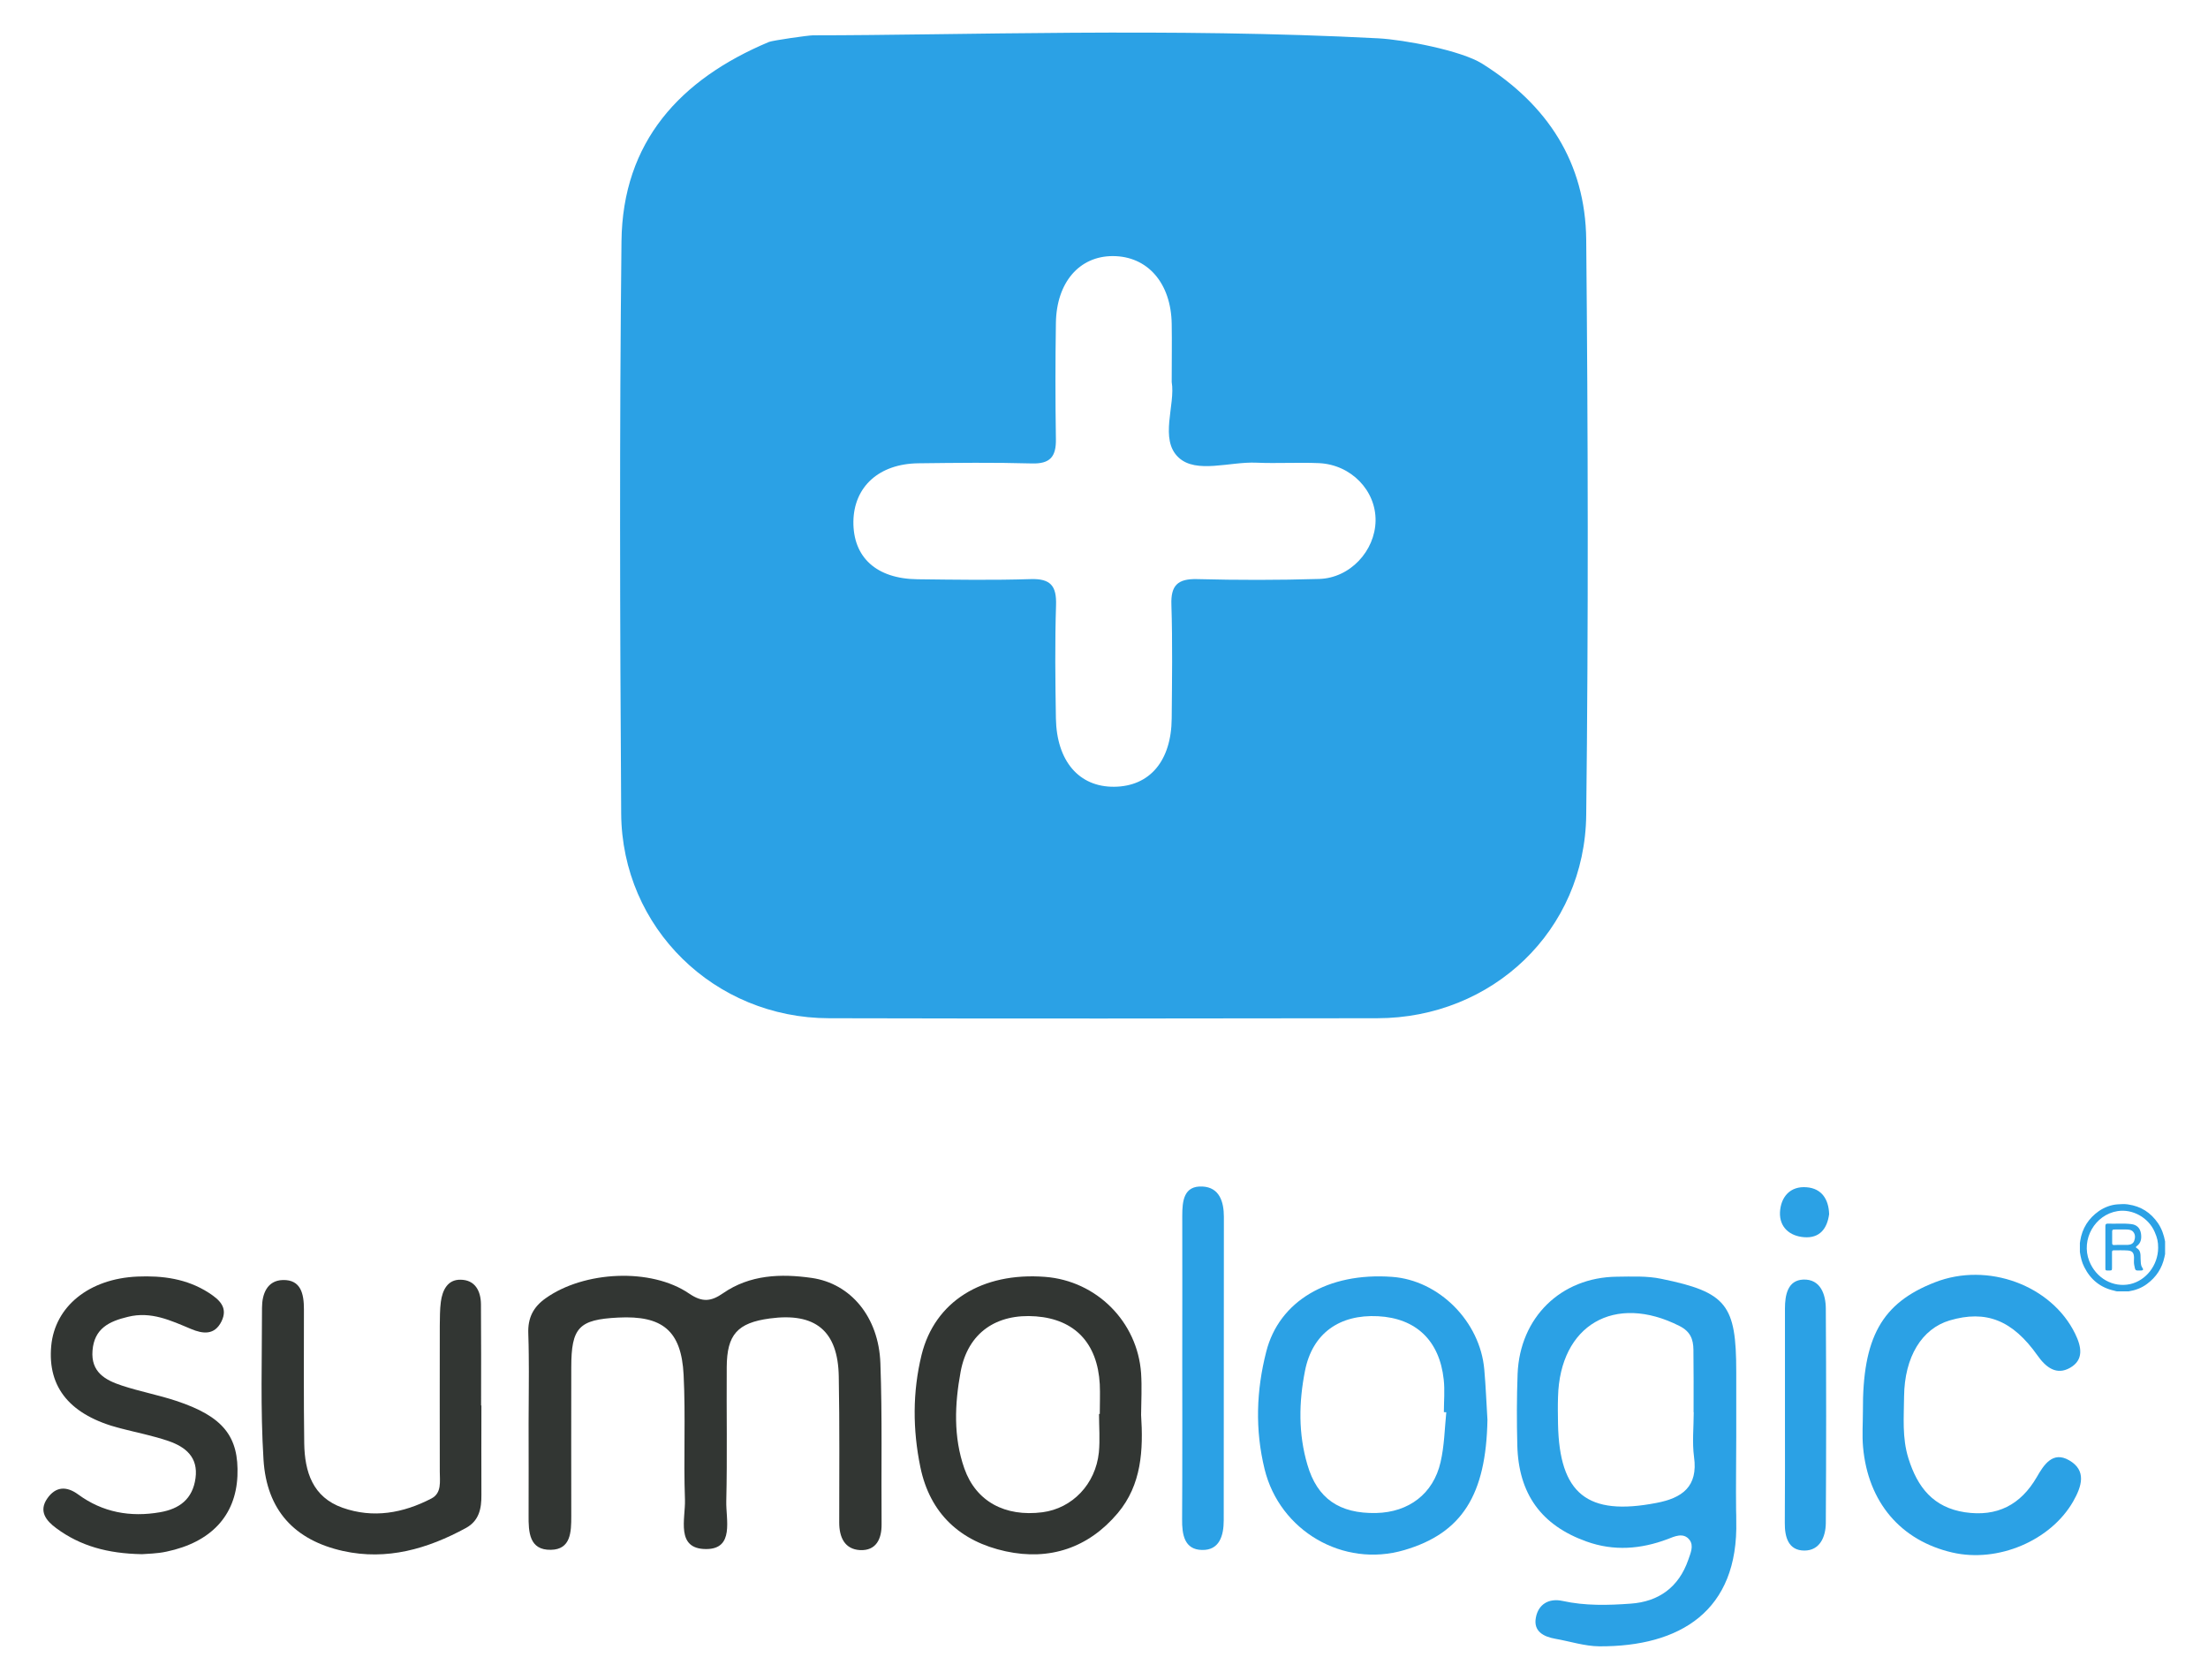
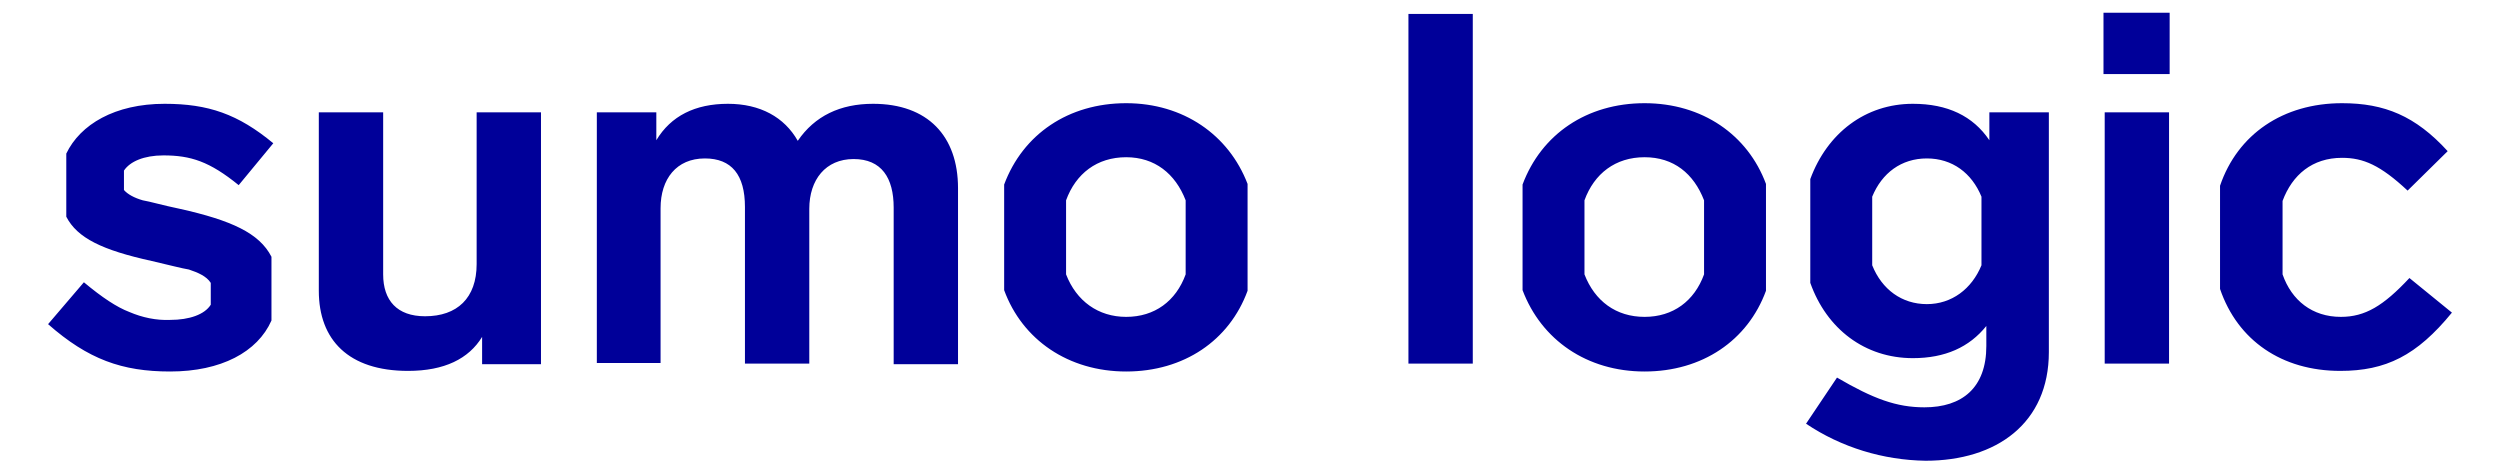
- <svg xmlns="http://www.w3.org/2000/svg" version="1.1" id="Layer_1" x="0px" y="0px" viewBox="22.84 23.58 1464.32 1113.84" style="enable-background:new 0 0 1488 1148;" xml:space="preserve">
-   <style type="text/css">
- 	.st0{fill:#FEFEFE;}
- 	.st1{fill:#F4A755;}
- 	.st2{fill:#88CCE0;}
- 	.st3{fill:#717174;}
- 	.st4{fill:#727275;}
- 	.st5{fill:#1B3F77;}
- 	.st6{fill:#146B93;}
- 	.st7{fill:#1896D3;}
- 	.st8{fill:#737376;}
- 	.st9{fill:#747477;}
- 	.st10{fill:#EBF0F4;}
- 	.st11{fill:#F0F4F8;}
- 	.st12{fill:#F39D42;}
- 	.st13{fill:#F4A049;}
- 	.st14{fill:#F3A149;}
- 	.st15{fill:#F3A048;}
- 	.st16{fill:#F4A34E;}
- 	.st17{fill:#F39B3E;}
- 	.st18{fill:#F39C40;}
- 	.st19{fill:#F29634;}
- 	.st20{fill:#F39D41;}
- 	.st21{fill:#F39E44;}
- 	.st22{fill:#F29838;}
- 	.st23{fill:#F2922D;}
- 	.st24{fill:#F39F47;}
- 	.st25{fill:#F29635;}
- 	.st26{fill:#E0F1F6;}
- 	.st27{fill:#E6F2F8;}
- 	.st28{fill:#C8DCEC;}
- 	.st29{fill:#FDFDFD;}
- 	.st30{fill:none;}
- 	.st31{fill:#F39A3D;}
- 	.st32{fill:#757578;}
- 	.st33{fill:#F39A3C;}
- 	.st34{fill:#F3993B;}
- 	.st35{fill:#F39839;}
- 	.st36{fill:#F29736;}
- 	.st37{fill:#F29839;}
- 	.st38{fill:#F29431;}
- 	.st39{fill:#F29737;}
- 	.st40{fill:#F29532;}
- 	.st41{fill:#F29533;}
- 	.st42{fill:#F2932E;}
- 	.st43{fill:#F29531;}
- 	.st44{fill:#F2902A;}
- 	.st45{fill:#F29029;}
- 	.st46{fill:#F2912B;}
- 	.st47{fill:#1595D2;}
- 	.st48{fill:#E1EAF4;}
- 	.st49{fill:#E2EFF7;}
- 	.st50{fill:#E1F1F7;}
- 	.st51{fill:#F1F1F1;}
- 	.st52{fill:#231F20;}
- 	.st53{fill:#231E1F;}
- 	.st54{fill:#EC4D40;}
- 	.st55{fill:#51BA8C;}
- 	.st56{fill:#262223;}
- 	.st57{fill:#F7A83F;}
- 	.st58{fill:#9B71B0;}
- 	.st59{fill:#4473B5;}
- 	.st60{fill:#252122;}
- 	.st61{fill:#264A83;}
- 	.st62{fill:#211D1E;}
- 	.st63{fill:#130C0E;}
- 	.st64{fill:#080000;}
- 	.st65{fill:#090000;}
- 	.st66{fill:#010000;}
- 	.st67{fill:#110B0C;}
- 	.st68{fill:#040203;}
- 	.st69{fill:#0C0708;}
- 	.st70{fill:#F48A44;}
- 	.st71{fill:#6D4897;}
- 	.st72{fill:#242021;}
- 	.st73{fill:#EC4C40;}
- 	.st74{fill:#51BA8D;}
- 	.st75{fill:#F8A940;}
- 	.st76{fill:#9B73AF;}
- 	.st77{fill:#4572B5;}
- 	.st78{fill:#284B84;}
- 	.st79{fill:#F38B45;}
- 	.st80{fill:#6D4798;}
- 	.st81{fill:#2BA1E5;}
- 	.st82{fill:#323633;}
- </style>
-   <g>
-     <path class="st30" d="M807,928.5c0-32.9,0.1-65.8,0-98.7C807,862.7,807,895.6,807,928.5c0,25.6,0.1,51.3,0,76.9   C807,979.8,807,954.2,807,928.5z" />
-     <path class="st30" d="M373.4,967.1c0-15.1,0.3-30.2,0.1-45.4C373.7,936.8,373.4,952,373.4,967.1c0,20.4,0.1,40.8,0,61.2   C373.5,1007.9,373.4,987.5,373.4,967.1z" />
-     <path class="st30" d="M1174.2,1025.1c-0.2-16.1,0.1-32.3,0.1-48.4c0-14.5,0-29,0-43.4c0,14.5,0,29,0,43.4   C1174.3,992.8,1174,1009,1174.2,1025.1z" />
-     <path class="st81" d="M532.8,51.4c-58.9,24.7-97.1,66.2-97.8,132.3c-1.4,126.4-1,252.9-0.2,379.3c0.5,75.9,61.8,135.7,137.9,135.8   c121.2,0.3,242.3,0.2,363.5,0c76.4-0.1,137.8-58.2,138.6-134.9c1.5-127.1,1.2-254.2,0-381.3c-0.5-51.1-25.6-89.6-69-116.8   C991.8,57,953.9,49.9,937,49c-137.6-7.2-279-2-375-2C558.9,47,535.2,50.4,532.8,51.4z M631.9,330.8c25-0.3,50.1-0.6,75.1,0.1   c12.2,0.4,16.3-4.4,16.1-16.1c-0.4-25.7-0.4-51.4,0-77.1c0.4-26.8,15.5-44.3,37.7-44.3c23.1,0,38.7,17.9,39.1,45   c0.2,11.9,0,23.7,0,38.5c2.6,15.1-8.4,38.1,4.6,50.1c11.7,10.9,34,2.6,51.6,3.4c13.8,0.6,27.7-0.3,41.5,0.3   c21.3,1,37.8,18.2,37.5,38.2c-0.3,20-16.9,38-37.4,38.6c-27,0.8-54,0.8-81,0.1c-12.9-0.3-17.5,4.2-17,17.2   c0.8,25,0.4,50.1,0.2,75.1c-0.2,28.3-14.6,45.2-38.2,45.4c-23.2,0.2-38.1-16.9-38.6-45.4c-0.4-25-0.7-50.1,0.1-75.1   c0.4-12.8-3.7-17.6-16.8-17.2c-25,0.8-50.1,0.4-75.1,0.1c-27.3-0.3-42.8-14.6-42.5-38.4C589.2,346.3,605.8,331.1,631.9,330.8z" />
-     <path class="st82" d="M606.7,927.5c-1.1-30.5-19.6-52.8-45.6-56.5c-20.4-2.9-40.9-2.2-58.8,10.2c-7.8,5.4-13.6,6.2-22.4,0.2   c-25.3-17.3-69.8-15-95.2,3.1c-8.2,5.8-11.9,13-11.5,23.4c0.1,2.5,0.1,4.9,0.2,7.4c0,2.2,0.1,4.3,0.1,6.5   c0.2,15.1-0.1,30.2-0.1,45.4c0,20.4,0.1,40.8,0,61.2c-0.1,11.1,0.4,23.2,14.8,22.9c13.2-0.2,13.5-11.8,13.5-22.2   c-0.1-32.9,0-65.8,0-98.7c0-26.5,5-31.8,31.1-33.1c29.3-1.5,41.9,8.6,43.4,37.9c1.4,27.6-0.1,55.3,0.9,82.9   c0.4,12.5-6.4,32.8,14.2,32.7c18.7-0.1,12.9-19.6,13.2-31.7c0.7-29.6,0.1-59.2,0.3-88.9c0.1-21.6,7.1-29.4,28.5-32.3   c30.2-4.1,45.3,8.1,45.8,38.5c0.6,32.2,0.3,64.5,0.3,96.8c0,9.8,3.6,17.7,13.8,18.3c10.7,0.5,14.4-7.4,14.3-17.2   C607.2,998.6,608,963,606.7,927.5z" />
-     <path class="st81" d="M1174.2,1025.1c-0.2-16.1,0.1-32.3,0.1-48.4c0-14.5,0-29,0-43.4c0-44.6-6.3-52.8-49.7-61.7   c-9.5-2-19.6-1.5-29.5-1.4c-37.1,0.4-64.3,27-65.8,64.4c-0.6,15.8-0.6,31.6-0.2,47.4c0.8,32.2,15.9,53.1,45.9,63.8   c18.1,6.5,36,5.1,53.8-1.6c4.4-1.7,10.5-4.7,14.5,0.5c3,3.9,0.7,8.8-0.8,13.2c-6.3,18.2-19.6,27.8-38.2,29.1   c-15,1.1-30.2,1.5-45.2-1.8c-9.2-2-16.1,2.3-17.7,11.1c-1.7,9,5,12.6,12.9,14c9.7,1.7,19.4,4.9,29.1,5   c53.4,0.3,92.5-23.2,90.9-83.4C1174.3,1029.7,1174.3,1027.4,1174.2,1025.1z M1121.4,1020.2c-45.9,8.9-64.4-6-65.3-52.4   c-0.1-5.9-0.2-11.9,0-17.8c1.2-47.9,37.6-68.9,80.6-47.1c7.3,3.7,9.1,8.9,9.2,15.7c0.2,13.8,0.1,27.6,0.1,41.5c0,0,0.1,0,0.1,0   c0,9.9-1.1,19.9,0.2,29.6C1149.1,1009.5,1138.3,1017,1121.4,1020.2z" />
-     <path class="st82" d="M779.6,934.2c-2.4-34.2-29.6-61.3-63.7-63.9c-41.9-3.2-73.2,16.4-81.9,51.8c-6,24.6-5.9,49.5-0.8,74.3   c6.4,31.1,26.7,49.4,56.6,55.9c29.1,6.3,54.8-2.2,74.3-25.3c15.9-18.9,17-41.9,15.5-65.2C779.7,952.6,780.2,943.3,779.6,934.2z    M752.2,961.2c-0.2,0-0.3,0-0.5,0c0,8.5,0.7,17.1-0.1,25.5c-2.2,21.1-17.6,37.1-37.4,39.7c-24.9,3.2-44.1-7.2-51.8-29   c-7.4-21-6.4-42.9-2.5-64.1c4.8-26,23.8-38.8,50-36.8c25.8,2,40.8,17.8,42.3,45C752.5,948.1,752.2,954.6,752.2,961.2z" />
-     <path class="st81" d="M946,870.3c-42.5-3.1-74.9,16.1-83.4,49.6c-6.6,25.8-7.5,51.7-1.1,77.9c10,40.9,52.1,65.6,92.6,53.7   c38.3-11.2,54.3-36.6,55.2-86.4c-0.7-11.1-1.1-22.3-2.1-33.4C1004.4,899.8,977.1,872.5,946,870.3z M978.2,993.2   c-4.8,21-21.1,33.2-42.7,33.7c-24.4,0.5-39.1-9.6-45.6-32c-6.1-20.6-5.7-41.6-1.6-62.3c4.9-24.9,22.9-37.5,48.4-36.2   c25.2,1.3,40.8,16.1,43.6,42c0.8,7.1,0.1,14.4,0.1,21.6c0.5,0,1.1,0.1,1.6,0.1C980.9,971.2,980.7,982.5,978.2,993.2z" />
-     <path class="st82" d="M342.1,955.6c-0.1,0-0.1,0-0.2,0c0-22.4,0.1-44.8-0.1-67.2c-0.1-8.9-4-16.1-13.5-16.2   c-8.7-0.2-12.1,7.1-13.1,14.7c-0.7,5.2-0.6,10.5-0.7,15.8c-0.1,32.3,0,64.5,0,96.8c0,6.5,1.4,14.2-5.6,17.8   c-18.7,9.7-38.6,13.3-58.9,6.1c-19.8-7-25.1-23.8-25.4-42.7c-0.4-29.6-0.2-59.3-0.2-88.9c0-10.1-1.9-19.7-14-19.4   c-10.4,0.3-13.8,9.2-13.8,18.5c0,33.6-1.1,67.2,1,100.7c2.1,33.3,20.4,53.3,52.8,60.5c29,6.4,56-1.4,81.5-15.3   c8.7-4.8,10.3-12.9,10.2-21.9C342,995.1,342.1,975.4,342.1,955.6z" />
-     <path class="st82" d="M139.6,952.5c-11.8-3.9-24.1-6.2-35.9-10.1c-11-3.6-20.7-8.9-19.5-23.3c1.2-14.6,11-19.3,23.5-22.3   c15.3-3.8,28.3,2.4,41.7,8c8,3.4,15.7,4.3,20.3-4.9c4.6-9.3-1.4-14.5-8.5-19.1c-14.5-9.3-30.6-11.4-47.2-10.7   c-32.1,1.4-54.8,19.8-57.2,46.1c-2.5,27.7,12.8,46,45.7,54.5c10.8,2.8,21.7,4.9,32.2,8.5c11.2,3.9,19.7,10.7,17.8,24.6   c-1.9,13.9-10.7,20.4-23.6,22.6c-19.6,3.4-38,0.1-54.2-11.8c-7.8-5.7-14.9-5.3-20.4,2.5c-6.1,8.6-0.8,15,5.9,19.9   c15.8,11.7,33.9,16.8,56.8,17.2c3.3-0.3,9.9-0.3,16.3-1.7c29.5-6.2,45.8-23.8,47-50.1C181.4,976.1,170.8,962.8,139.6,952.5z" />
-     <path class="st81" d="M1395,991.9c-10.8-6.2-16.7,3-21.4,11.2c-10.7,18.4-26.3,26.5-47.7,23.3c-20.9-3.2-31.4-16.5-37.4-35.7   c-4.3-13.7-3-27.4-2.9-41.1c0.3-26.3,11.8-44.9,30.2-50.4c24.1-7.1,41.7-0.3,58.4,23.4c5.6,7.9,12.6,13.1,21.5,8   c9.1-5.2,7.7-13.7,3.4-22.5c-15.6-32.1-57.9-47.9-93-34.2c-35.3,13.7-48.1,36.6-47.8,85.6c0,7.9-0.6,15.8,0.1,23.7   c3.3,36.6,25,62,59.2,69.9c30.3,7,65.2-7.9,80.1-33.8C1403.4,1009.3,1406.9,998.7,1395,991.9z" />
-     <path class="st81" d="M820.4,810.4c-12.6-0.7-13.5,9.7-13.5,19.5c0.1,32.9,0,65.8,0,98.7c0,25.6,0.1,51.3,0,76.9   c0,8.5-0.1,17.1-0.1,25.6c-0.1,10.1,1.5,20.1,13.2,20.3c11.6,0.3,14.4-9.6,14.4-19.6c0.1-67.1,0-134.2,0.1-201.3   C834.5,820.4,831.5,811,820.4,810.4z" />
-     <path class="st81" d="M1218.8,872.1c-10.4,0.4-12.2,10.2-12.2,19.3c0,23.7,0,47.3,0,71c0,23.7,0.1,47.3-0.1,71   c-0.1,9.5,2.4,18.4,13,18.4c10.2,0,14.1-9,14.2-18.2c0.3-47.3,0.3-94.7,0-142C1233.7,881.8,1230.1,871.7,1218.8,872.1z" />
-     <path class="st81" d="M1221.1,810.9c-11-1-17.3,6.4-17.8,16.6c-0.4,10,6.6,15.8,16,16.5c10.3,0.8,15.3-5.6,16.6-15.3   C1235.6,818.8,1230.9,811.7,1221.1,810.9z" />
-   </g>
-   <g id="zns4l3_1_">
-     <g>
-       <path class="st81" d="M1427.3,822.2c2.1-0.1,4.3-0.3,6.4,0c0.2,0,0.4,0.1,0.6,0.1c8.4,1.2,14.9,5.4,19.7,12.4    c2.5,3.7,3.9,7.8,4.7,12.1c0,2.8,0,5.6,0,8.4c-0.1,0.6-0.3,1.2-0.4,1.9c-1.6,7.5-5.5,13.4-11.6,17.9c-3.6,2.7-7.7,4.2-12.1,4.9    c-2.6,0-5.3,0-7.9,0c-0.5-0.1-1.1-0.2-1.6-0.4c-9.2-2-15.8-7.3-20-15.7c-1.6-3.1-2.4-6.5-2.9-10c0-2,0-4.1,0-6.1    c0.1-0.4,0.2-0.8,0.2-1.2c1.3-8.4,5.5-15,12.5-19.9C1418.5,824.2,1422.7,822.5,1427.3,822.2z M1454.1,851.1c0-4-0.5-6.5-2.3-10.6    c-4.1-9.5-14.7-15.4-24.6-13.8c-15.1,2.4-24.4,18.8-18.8,33.1c4.5,11.4,15.8,17.8,27.2,15.3C1446.1,872.7,1454,862.6,1454.1,851.1    z" />
-       <path class="st81" d="M1419.1,850.5c0-4.6,0-9.3,0-13.9c0-1.2,0.4-1.6,1.6-1.6c5.2,0.2,10.4-0.3,15.5,0.3c3.7,0.4,5.9,2.6,6.5,6.2    c0.5,3.3,0.1,6.3-2.8,8.4c-0.7,0.5-0.8,0.9,0.1,1.4c1.7,1,2.3,2.6,2.4,4.5c0,1.7,0.1,3.4,0.2,5.1c0.1,1.2,0.3,2.4,1.1,3.5    c0.8,1,0.4,1.6-0.8,1.7c0,0-0.1,0-0.1,0c-3.8-0.1-3.8,0.7-4.6-3.8c-0.3-1.6-0.1-3.2-0.1-4.8c-0.1-3.2-1.1-4.5-4.3-4.7    c-3-0.2-6.1-0.1-9.2-0.1c-1,0-1.1,0.6-1.1,1.4c0,3.4,0,6.7,0,10.1c0,1.8-0.1,1.9-2,1.9c-0.2,0-0.4,0-0.6,0c-1.7,0-1.8-0.1-1.8-1.8    C1419.1,859.8,1419.1,855.2,1419.1,850.5z M1429.5,849.1C1429.5,849.1,1429.5,849.1,1429.5,849.1c1.5,0,3,0,4.5,0    c1.9-0.1,3.5-0.8,4.2-2.6c0.7-2,0.9-4.2-0.6-6c-1-1.3-2.6-1.5-4-1.6c-2.9-0.1-5.8,0-8.7,0c-0.8,0-1.3,0.3-1.3,1.2    c0,2.6,0,5.3,0,7.9c0,0.9,0.4,1.2,1.2,1.2C1426.3,849.1,1427.9,849.1,1429.5,849.1z" />
-     </g>
+ <svg xmlns="http://www.w3.org/2000/svg" id="Layer_1" viewBox="-5.92 83.5 411.84 78">
+   <style>.st0{fill:#0031e2}.st1{fill:#23103a}.st2{fill:#1d1d1b}.st3{fill:#009fdc}.st4{fill:#4d4d4f}.st5{fill:#0091bd}.st6{fill:#323e48}.st7{fill:none}.st8{fill:#152849}.st9{fill:#54b30e}.st10{fill:#93e600}.st11{fill:#009}</style>
+   <g id="Layer_2_1_">
+     <path class="st11" d="M83.2 102v41.5h-9.7V139c-2.2 3.6-6.2 5.6-12.2 5.6-9.8 0-14.7-5.1-14.7-13.2V102h10.6v26.7c0 4.3 2.3 6.9 6.9 6.9 5.3 0 8.5-3 8.5-8.6v-25h10.6zm68.7 12.5v29h-10.6v-25.8c0-4.9-2-8-6.6-8s-7.3 3.4-7.3 8.2v25.5h-10.6v-25.8c0-5.3-2.2-8-6.6-8-4.7 0-7.3 3.4-7.3 8.2v25.5H92.4V102h9.8v4.6c2.4-4 6.4-6 11.8-6 5.3 0 9.3 2.2 11.5 6.1 2.8-4.1 7-6.1 12.4-6.1 9 0 14 5.3 14 13.9zm84.8 28.9h-10.6V85.8h10.6v57.6zm114.7 0h-10.6V102h10.6v41.4zm-10.8-47.7h10.9V85.6h-10.9v10.1zm50.4 33.6c-4.3 4.6-7.3 6.4-11.3 6.4-4.7 0-8.1-2.7-9.6-7v-12.1c1.6-4.3 4.9-7.1 9.8-7.1 3.5 0 6.3 1.2 10.8 5.4l6.6-6.5c-5.3-5.8-10.4-7.9-17.4-7.9-9.7 0-17.2 5.1-20.1 13.6v17c2.9 8.5 10.2 13.5 19.8 13.5 7.5 0 12.6-2.5 18.4-9.6l-7-5.7zM23.7 117.9c-2.9-.6-4.9-1.2-6.1-1.4-1.4-.4-2.5-1-3.1-1.7v-3.2c1-1.5 3.3-2.5 6.5-2.5 4.5 0 7.6 1 12.4 4.9l5.7-6.9c-5.8-4.8-10.7-6.5-17.9-6.5-8.2 0-13.9 3.4-16.2 8.2v10.4c1.8 3.5 5.9 5.5 14.1 7.3 3 .7 4.9 1.2 6.1 1.4 1.5.5 2.9 1.1 3.6 2.2v3.6c-1 1.6-3.5 2.5-6.7 2.5-2.3.1-4.6-.4-6.7-1.3-2.1-.8-4.5-2.4-7.5-4.9L2 136.9c6.6 5.8 12.2 7.8 20.1 7.8 8.4 0 14.4-3.2 16.7-8.4v-10.5c-2-3.9-6.6-6-15.1-7.9zm155.9-17.4c-9.5 0-17 5.1-20.1 13.4v17.4c3 8.2 10.6 13.4 20.1 13.4 9.5 0 17-5.1 20-13.3v-17.6c-3.1-8.1-10.6-13.3-20-13.3zm9.8 28.2c-1.6 4.4-5.1 7-9.8 7-4.6 0-8.2-2.6-9.9-7v-12.2c1.6-4.4 5.1-7.1 9.9-7.1 4.7 0 8.1 2.7 9.8 7.1v12.2zm75.6-28.2c-9.5 0-17 5.1-20.1 13.4v17.4c3.1 8.2 10.6 13.4 20.1 13.4 9.5 0 17-5.1 20-13.3v-17.6c-3-8.1-10.5-13.3-20-13.3zm9.8 28.2c-1.6 4.4-5.1 7-9.8 7s-8.2-2.6-9.9-7v-12.2c1.6-4.4 5.1-7.1 9.9-7.1s8.1 2.7 9.8 7.1v12.2zm47-26.7v4.6c-2.7-4-6.9-6-12.6-6-7.8 0-14.1 4.8-16.9 12.4v17.1c2.7 7.6 9 12.4 16.9 12.4 5.3 0 9.3-1.8 12.1-5.3v3.3c0 6.9-4 10.1-10.2 10.1-4.6 0-8.4-1.4-14.4-4.9l-5.1 7.6c5.8 3.9 12.7 6 19.7 6.1 11.7 0 20.3-6.2 20.3-17.9V102h-9.8zm-1.3 25.2c-1.6 3.9-4.9 6.4-9 6.4s-7.4-2.4-9-6.4v-11.3c1.6-3.9 4.8-6.3 9-6.3s7.4 2.4 9 6.3v11.3z" id="Layer_1-2" />
  </g>
</svg>
